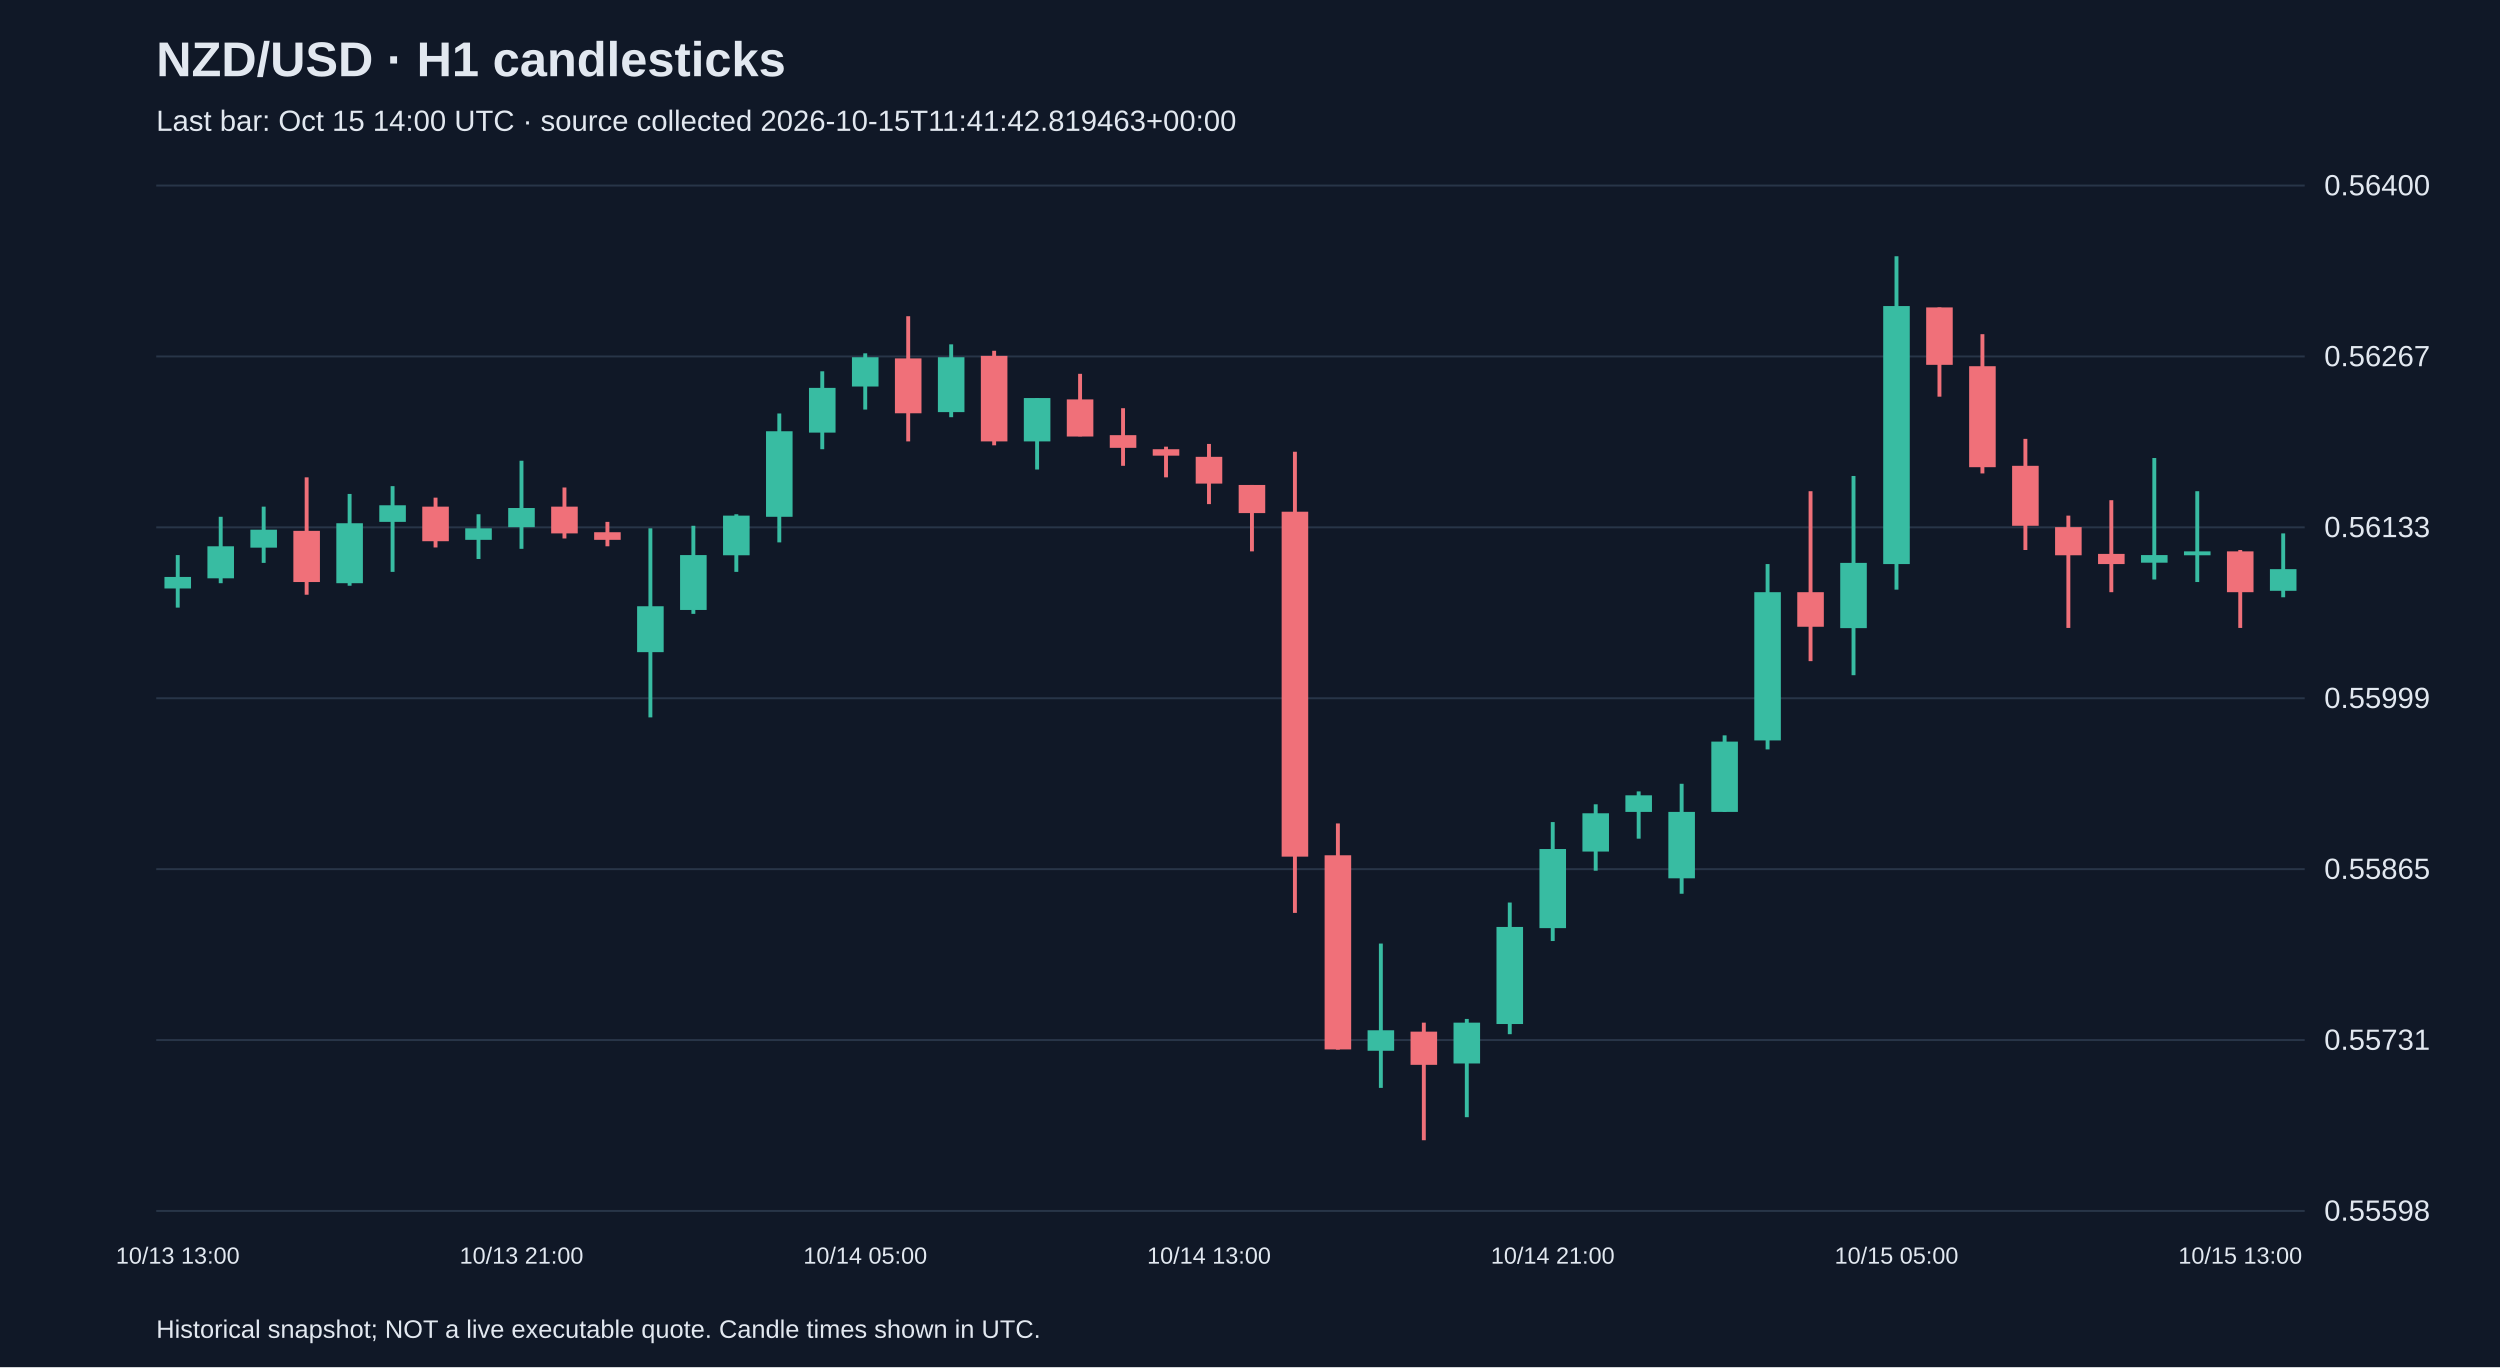
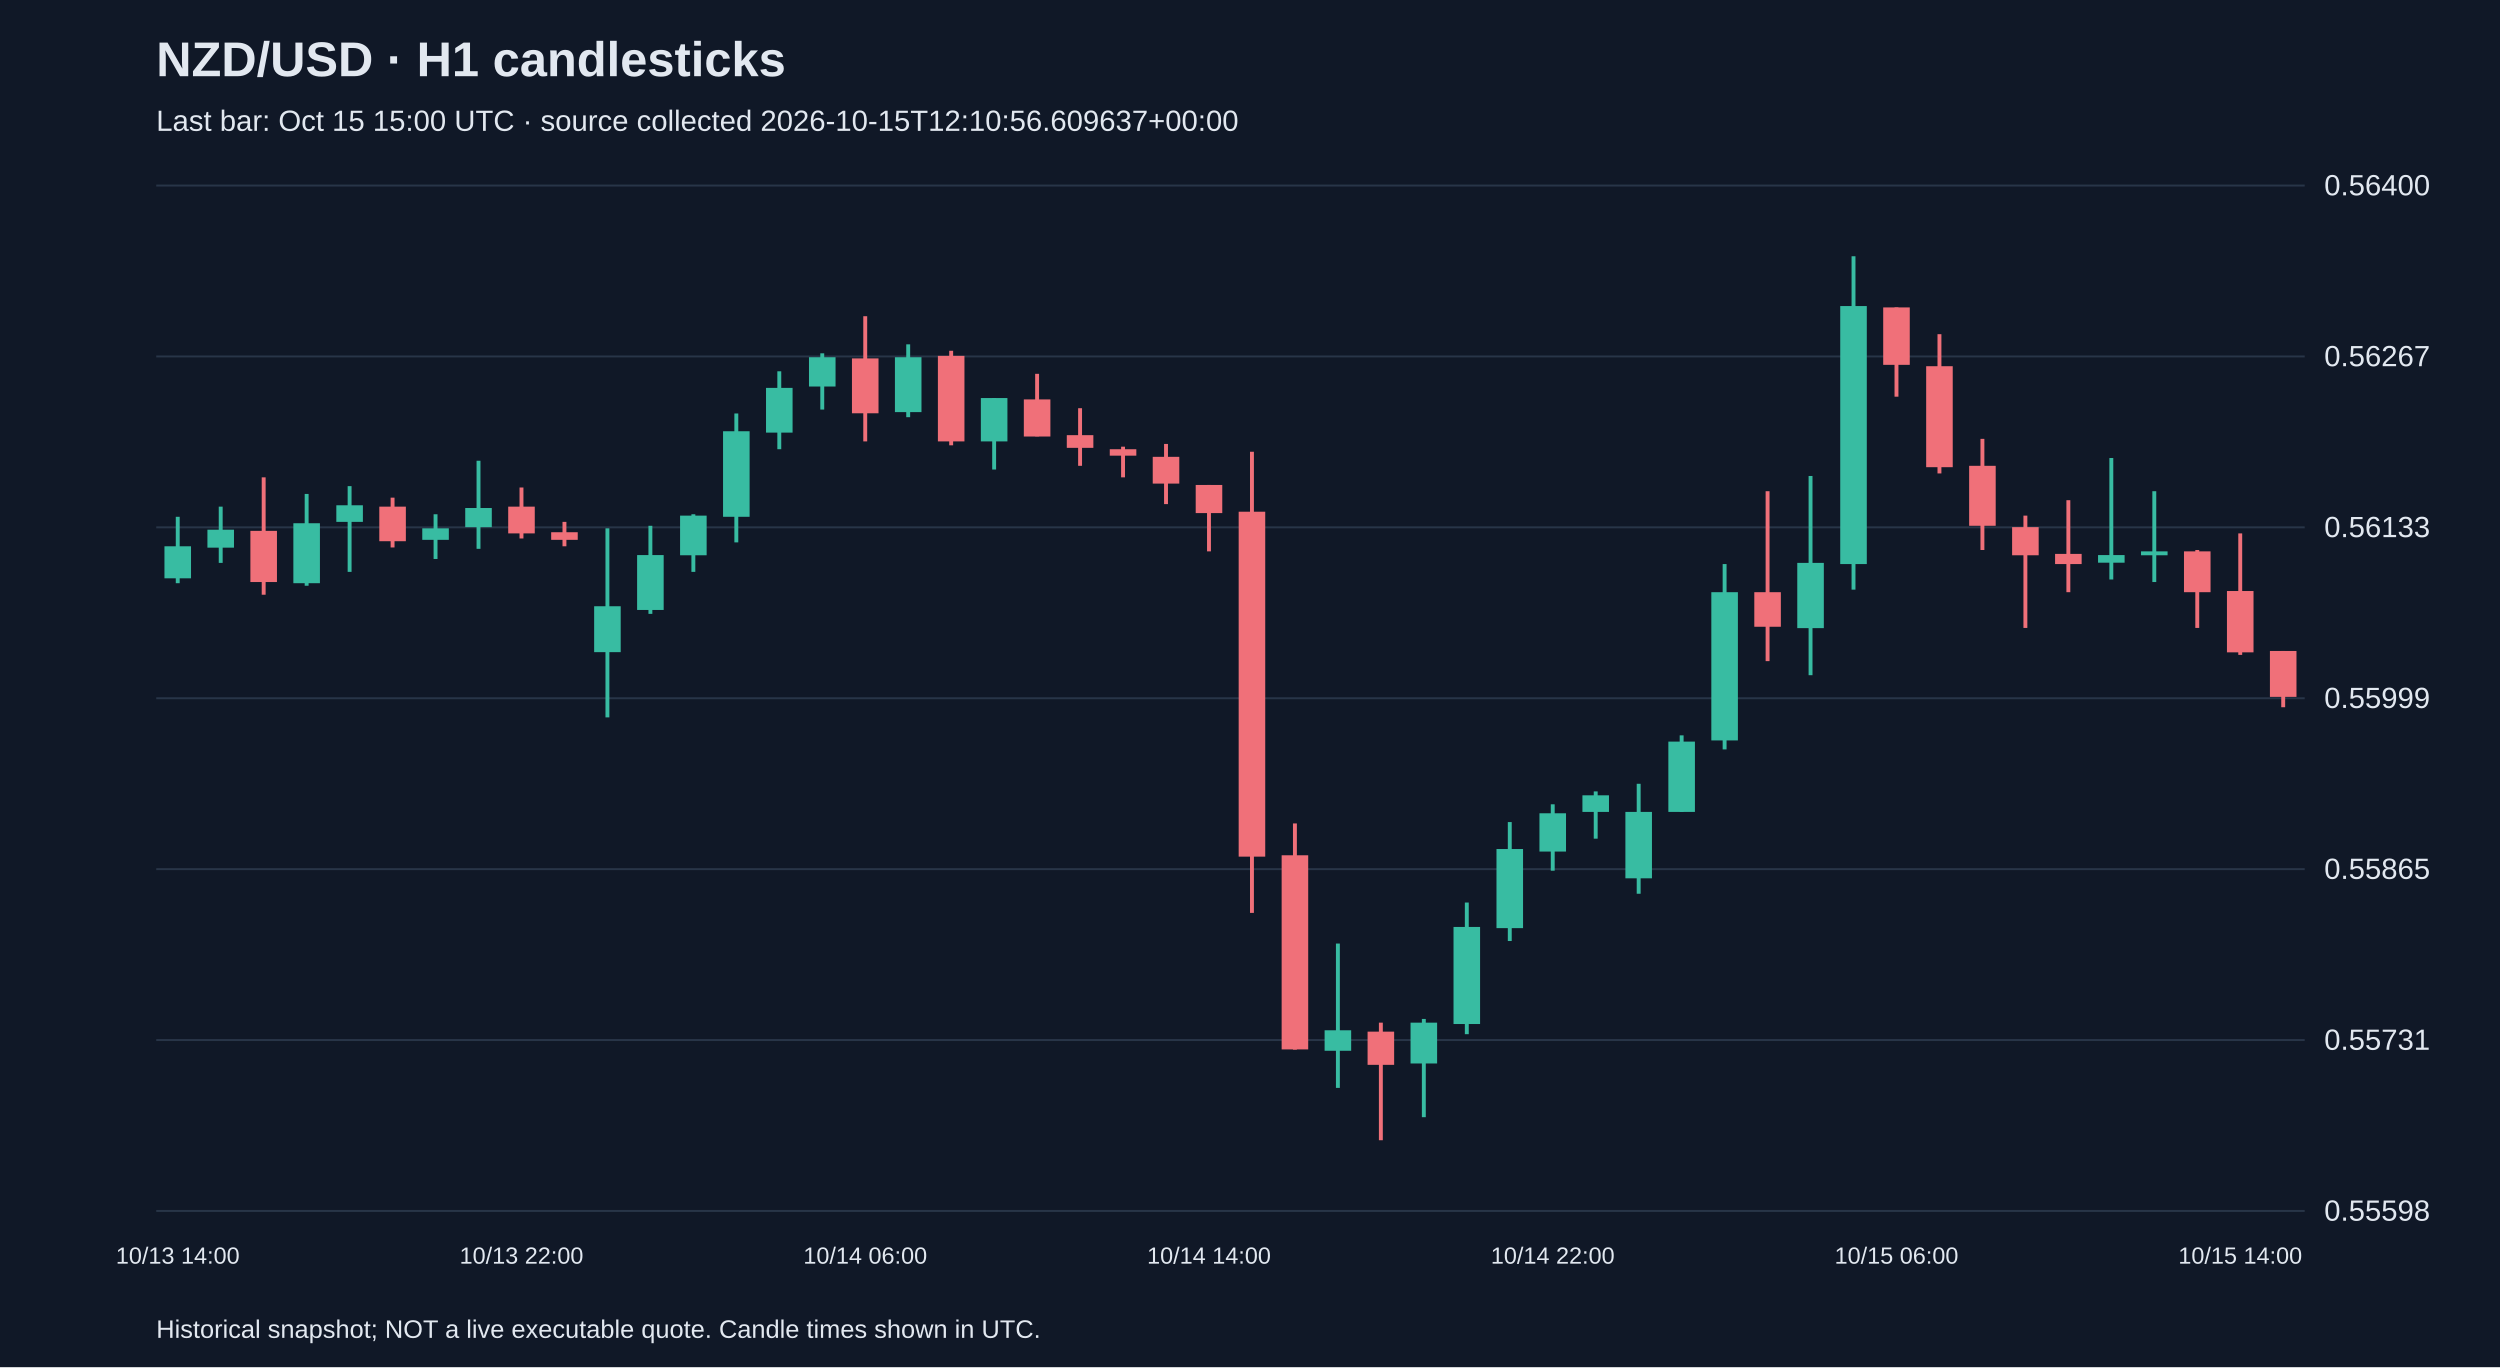
<svg xmlns="http://www.w3.org/2000/svg" viewBox="0 0 1280 700">
  <rect width="100%" height="100%" fill="#101827" />
  <style>text{font-family:Arial,sans-serif;fill:#e2e8f0}</style>
  <text x="80" y="39" font-size="25" font-weight="bold">NZD/USD · H1 candlesticks</text>
-   <text x="80" y="67" font-size="15" fill="#a6b1c5">Last bar: Oct 15 14:00 UTC · source collected 2026-10-15T11:41:42.819463+00:00</text>
+   <text x="80" y="67" font-size="15" fill="#a6b1c5">Last bar: Oct 15 15:00 UTC · source collected 2026-10-15T12:10:56.609637+00:00</text>
  <line x1="80" y1="620.0" x2="1180" y2="620.0" stroke="#283548" />
  <text x="1190" y="625.0" font-size="15">0.55598</text>
  <line x1="80" y1="532.5" x2="1180" y2="532.5" stroke="#283548" />
  <text x="1190" y="537.5" font-size="15">0.55731</text>
  <line x1="80" y1="445.0" x2="1180" y2="445.0" stroke="#283548" />
  <text x="1190" y="450.0" font-size="15">0.55865</text>
  <line x1="80" y1="357.5" x2="1180" y2="357.5" stroke="#283548" />
  <text x="1190" y="362.5" font-size="15">0.55999</text>
  <line x1="80" y1="270.0" x2="1180" y2="270.0" stroke="#283548" />
  <text x="1190" y="275.0" font-size="15">0.56133</text>
  <line x1="80" y1="182.5" x2="1180" y2="182.5" stroke="#283548" />
  <text x="1190" y="187.5" font-size="15">0.56267</text>
  <line x1="80" y1="95.0" x2="1180" y2="95.0" stroke="#283548" />
  <text x="1190" y="100.0" font-size="15">0.56400</text>
-   <line x1="91.0" y1="284.2" x2="91.0" y2="311.1" stroke="#38bca2" stroke-width="2" />
-   <rect x="84.2" y="295.4" width="13.6" height="5.9" fill="#38bca2" />
-   <text x="91.0" y="647" text-anchor="middle" font-size="12">10/13 13:00</text>
-   <line x1="113.0" y1="264.6" x2="113.0" y2="298.6" stroke="#38bca2" stroke-width="2" />
-   <rect x="106.2" y="279.7" width="13.6" height="16.4" fill="#38bca2" />
-   <line x1="135.0" y1="259.4" x2="135.0" y2="288.2" stroke="#38bca2" stroke-width="2" />
-   <rect x="128.2" y="271.2" width="13.6" height="9.2" fill="#38bca2" />
-   <line x1="157.0" y1="244.4" x2="157.0" y2="304.5" stroke="#f07079" stroke-width="2" />
-   <rect x="150.2" y="271.8" width="13.6" height="26.2" fill="#f07079" />
-   <line x1="179.0" y1="252.9" x2="179.0" y2="299.9" stroke="#38bca2" stroke-width="2" />
-   <rect x="172.2" y="267.9" width="13.6" height="30.7" fill="#38bca2" />
-   <line x1="201.0" y1="248.9" x2="201.0" y2="292.8" stroke="#38bca2" stroke-width="2" />
-   <rect x="194.2" y="258.7" width="13.6" height="8.5" fill="#38bca2" />
-   <line x1="223.0" y1="254.8" x2="223.0" y2="280.3" stroke="#f07079" stroke-width="2" />
-   <rect x="216.2" y="259.4" width="13.6" height="17.7" fill="#f07079" />
-   <line x1="245.0" y1="263.3" x2="245.0" y2="286.2" stroke="#38bca2" stroke-width="2" />
-   <rect x="238.2" y="270.5" width="13.6" height="5.9" fill="#38bca2" />
-   <line x1="267.0" y1="235.9" x2="267.0" y2="281.0" stroke="#38bca2" stroke-width="2" />
-   <rect x="260.2" y="260.1" width="13.6" height="9.8" fill="#38bca2" />
-   <text x="267.0" y="647" text-anchor="middle" font-size="12">10/13 21:00</text>
-   <line x1="289.0" y1="249.6" x2="289.0" y2="275.7" stroke="#f07079" stroke-width="2" />
-   <rect x="282.2" y="259.4" width="13.6" height="13.7" fill="#f07079" />
-   <line x1="311.0" y1="267.2" x2="311.0" y2="279.7" stroke="#f07079" stroke-width="2" />
-   <rect x="304.2" y="272.5" width="13.6" height="3.9" fill="#f07079" />
-   <line x1="333.0" y1="270.5" x2="333.0" y2="367.3" stroke="#38bca2" stroke-width="2" />
-   <rect x="326.2" y="310.4" width="13.6" height="23.5" fill="#38bca2" />
-   <line x1="355.0" y1="269.2" x2="355.0" y2="314.3" stroke="#38bca2" stroke-width="2" />
-   <rect x="348.2" y="284.2" width="13.6" height="28.1" fill="#38bca2" />
-   <line x1="377.0" y1="263.3" x2="377.0" y2="292.8" stroke="#38bca2" stroke-width="2" />
-   <rect x="370.2" y="264.0" width="13.6" height="20.3" fill="#38bca2" />
-   <line x1="399.0" y1="211.7" x2="399.0" y2="277.7" stroke="#38bca2" stroke-width="2" />
-   <rect x="392.2" y="220.8" width="13.6" height="43.8" fill="#38bca2" />
-   <line x1="421.0" y1="190.1" x2="421.0" y2="230.0" stroke="#38bca2" stroke-width="2" />
-   <rect x="414.2" y="198.6" width="13.6" height="22.9" fill="#38bca2" />
-   <line x1="443.0" y1="180.9" x2="443.0" y2="209.7" stroke="#38bca2" stroke-width="2" />
-   <rect x="436.2" y="182.9" width="13.6" height="15.0" fill="#38bca2" />
-   <text x="443.0" y="647" text-anchor="middle" font-size="12">10/14 05:00</text>
-   <line x1="465.0" y1="161.9" x2="465.0" y2="226.0" stroke="#f07079" stroke-width="2" />
-   <rect x="458.2" y="183.5" width="13.6" height="28.1" fill="#f07079" />
-   <line x1="487.0" y1="176.3" x2="487.0" y2="213.6" stroke="#38bca2" stroke-width="2" />
-   <rect x="480.2" y="182.9" width="13.6" height="28.1" fill="#38bca2" />
-   <line x1="509.0" y1="179.6" x2="509.0" y2="228.0" stroke="#f07079" stroke-width="2" />
-   <rect x="502.2" y="182.2" width="13.6" height="43.8" fill="#f07079" />
-   <line x1="531.0" y1="203.8" x2="531.0" y2="240.4" stroke="#38bca2" stroke-width="2" />
-   <rect x="524.2" y="203.8" width="13.6" height="22.2" fill="#38bca2" />
-   <line x1="553.0" y1="191.4" x2="553.0" y2="223.4" stroke="#f07079" stroke-width="2" />
-   <rect x="546.2" y="204.5" width="13.6" height="19.0" fill="#f07079" />
-   <line x1="575.0" y1="209.0" x2="575.0" y2="238.5" stroke="#f07079" stroke-width="2" />
-   <rect x="568.2" y="222.8" width="13.6" height="6.5" fill="#f07079" />
-   <line x1="597.0" y1="228.7" x2="597.0" y2="244.4" stroke="#f07079" stroke-width="2" />
-   <rect x="590.2" y="230.0" width="13.6" height="3.3" fill="#f07079" />
-   <line x1="619.0" y1="227.3" x2="619.0" y2="258.1" stroke="#f07079" stroke-width="2" />
-   <rect x="612.2" y="233.9" width="13.6" height="13.7" fill="#f07079" />
-   <text x="619.0" y="647" text-anchor="middle" font-size="12">10/14 13:00</text>
-   <line x1="641.0" y1="248.3" x2="641.0" y2="282.3" stroke="#f07079" stroke-width="2" />
-   <rect x="634.2" y="248.3" width="13.6" height="14.4" fill="#f07079" />
-   <line x1="663.0" y1="231.3" x2="663.0" y2="467.4" stroke="#f07079" stroke-width="2" />
-   <rect x="656.2" y="262.0" width="13.6" height="176.6" fill="#f07079" />
-   <line x1="685.0" y1="421.6" x2="685.0" y2="537.4" stroke="#f07079" stroke-width="2" />
-   <rect x="678.2" y="437.9" width="13.6" height="99.4" fill="#f07079" />
-   <line x1="707.0" y1="483.1" x2="707.0" y2="557.0" stroke="#38bca2" stroke-width="2" />
-   <rect x="700.2" y="527.5" width="13.6" height="10.5" fill="#38bca2" />
-   <line x1="729.0" y1="523.6" x2="729.0" y2="583.8" stroke="#f07079" stroke-width="2" />
-   <rect x="722.2" y="528.2" width="13.6" height="17.0" fill="#f07079" />
-   <line x1="751.0" y1="521.7" x2="751.0" y2="572.0" stroke="#38bca2" stroke-width="2" />
-   <rect x="744.2" y="523.6" width="13.6" height="20.9" fill="#38bca2" />
-   <line x1="773.0" y1="462.1" x2="773.0" y2="529.5" stroke="#38bca2" stroke-width="2" />
-   <rect x="766.2" y="474.6" width="13.6" height="49.7" fill="#38bca2" />
-   <line x1="795.0" y1="420.9" x2="795.0" y2="481.8" stroke="#38bca2" stroke-width="2" />
-   <rect x="788.2" y="434.7" width="13.6" height="40.5" fill="#38bca2" />
-   <text x="795.0" y="647" text-anchor="middle" font-size="12">10/14 21:00</text>
-   <line x1="817.0" y1="411.8" x2="817.0" y2="445.8" stroke="#38bca2" stroke-width="2" />
-   <rect x="810.2" y="416.4" width="13.6" height="19.6" fill="#38bca2" />
-   <line x1="839.0" y1="405.2" x2="839.0" y2="429.4" stroke="#38bca2" stroke-width="2" />
-   <rect x="832.2" y="407.2" width="13.6" height="8.5" fill="#38bca2" />
-   <line x1="861.0" y1="401.3" x2="861.0" y2="457.6" stroke="#38bca2" stroke-width="2" />
-   <rect x="854.2" y="415.7" width="13.6" height="34.0" fill="#38bca2" />
-   <line x1="883.0" y1="376.5" x2="883.0" y2="415.7" stroke="#38bca2" stroke-width="2" />
-   <rect x="876.2" y="379.7" width="13.6" height="36.0" fill="#38bca2" />
-   <line x1="905.0" y1="288.8" x2="905.0" y2="383.7" stroke="#38bca2" stroke-width="2" />
-   <rect x="898.2" y="303.2" width="13.6" height="75.9" fill="#38bca2" />
-   <line x1="927.0" y1="251.5" x2="927.0" y2="338.5" stroke="#f07079" stroke-width="2" />
-   <rect x="920.2" y="303.2" width="13.6" height="17.7" fill="#f07079" />
-   <line x1="949.0" y1="243.7" x2="949.0" y2="345.7" stroke="#38bca2" stroke-width="2" />
-   <rect x="942.2" y="288.2" width="13.6" height="33.4" fill="#38bca2" />
-   <line x1="971.0" y1="131.2" x2="971.0" y2="301.9" stroke="#38bca2" stroke-width="2" />
-   <rect x="964.2" y="156.7" width="13.6" height="132.1" fill="#38bca2" />
-   <text x="971.0" y="647" text-anchor="middle" font-size="12">10/15 05:00</text>
-   <line x1="993.0" y1="157.4" x2="993.0" y2="203.1" stroke="#f07079" stroke-width="2" />
-   <rect x="986.2" y="157.4" width="13.6" height="29.4" fill="#f07079" />
-   <line x1="1015.0" y1="171.1" x2="1015.0" y2="242.4" stroke="#f07079" stroke-width="2" />
-   <rect x="1008.2" y="187.5" width="13.6" height="51.7" fill="#f07079" />
-   <line x1="1037.0" y1="224.7" x2="1037.0" y2="281.6" stroke="#f07079" stroke-width="2" />
-   <rect x="1030.2" y="238.5" width="13.6" height="30.7" fill="#f07079" />
-   <line x1="1059.0" y1="264.0" x2="1059.0" y2="321.5" stroke="#f07079" stroke-width="2" />
-   <rect x="1052.2" y="269.9" width="13.6" height="14.4" fill="#f07079" />
-   <line x1="1081.0" y1="256.1" x2="1081.0" y2="303.2" stroke="#f07079" stroke-width="2" />
-   <rect x="1074.2" y="283.6" width="13.6" height="5.2" fill="#f07079" />
-   <line x1="1103.0" y1="234.5" x2="1103.0" y2="296.7" stroke="#38bca2" stroke-width="2" />
-   <rect x="1096.2" y="284.2" width="13.6" height="3.9" fill="#38bca2" />
-   <line x1="1125.0" y1="251.5" x2="1125.0" y2="298.0" stroke="#38bca2" stroke-width="2" />
-   <rect x="1118.2" y="282.3" width="13.6" height="2.0" fill="#38bca2" />
-   <line x1="1147.0" y1="281.6" x2="1147.0" y2="321.5" stroke="#f07079" stroke-width="2" />
-   <rect x="1140.2" y="282.3" width="13.6" height="20.9" fill="#f07079" />
-   <text x="1147.0" y="647" text-anchor="middle" font-size="12">10/15 13:00</text>
-   <line x1="1169.0" y1="273.1" x2="1169.0" y2="305.8" stroke="#38bca2" stroke-width="2" />
-   <rect x="1162.2" y="291.4" width="13.6" height="11.1" fill="#38bca2" />
+   <line x1="91.0" y1="264.6" x2="91.0" y2="298.6" stroke="#38bca2" stroke-width="2" />
+   <rect x="84.2" y="279.7" width="13.6" height="16.4" fill="#38bca2" />
+   <text x="91.0" y="647" text-anchor="middle" font-size="12">10/13 14:00</text>
+   <line x1="113.0" y1="259.4" x2="113.0" y2="288.2" stroke="#38bca2" stroke-width="2" />
+   <rect x="106.2" y="271.2" width="13.6" height="9.2" fill="#38bca2" />
+   <line x1="135.0" y1="244.4" x2="135.0" y2="304.5" stroke="#f07079" stroke-width="2" />
+   <rect x="128.2" y="271.8" width="13.6" height="26.2" fill="#f07079" />
+   <line x1="157.0" y1="252.9" x2="157.0" y2="299.9" stroke="#38bca2" stroke-width="2" />
+   <rect x="150.2" y="267.9" width="13.6" height="30.7" fill="#38bca2" />
+   <line x1="179.0" y1="248.9" x2="179.0" y2="292.8" stroke="#38bca2" stroke-width="2" />
+   <rect x="172.2" y="258.7" width="13.6" height="8.5" fill="#38bca2" />
+   <line x1="201.0" y1="254.8" x2="201.0" y2="280.3" stroke="#f07079" stroke-width="2" />
+   <rect x="194.2" y="259.4" width="13.6" height="17.7" fill="#f07079" />
+   <line x1="223.0" y1="263.3" x2="223.0" y2="286.2" stroke="#38bca2" stroke-width="2" />
+   <rect x="216.2" y="270.5" width="13.6" height="5.9" fill="#38bca2" />
+   <line x1="245.0" y1="235.9" x2="245.0" y2="281.0" stroke="#38bca2" stroke-width="2" />
+   <rect x="238.2" y="260.1" width="13.6" height="9.8" fill="#38bca2" />
+   <line x1="267.0" y1="249.6" x2="267.0" y2="275.7" stroke="#f07079" stroke-width="2" />
+   <rect x="260.2" y="259.4" width="13.6" height="13.7" fill="#f07079" />
+   <text x="267.0" y="647" text-anchor="middle" font-size="12">10/13 22:00</text>
+   <line x1="289.0" y1="267.2" x2="289.0" y2="279.7" stroke="#f07079" stroke-width="2" />
+   <rect x="282.2" y="272.5" width="13.6" height="3.9" fill="#f07079" />
+   <line x1="311.0" y1="270.5" x2="311.0" y2="367.3" stroke="#38bca2" stroke-width="2" />
+   <rect x="304.2" y="310.4" width="13.6" height="23.5" fill="#38bca2" />
+   <line x1="333.0" y1="269.2" x2="333.0" y2="314.3" stroke="#38bca2" stroke-width="2" />
+   <rect x="326.2" y="284.2" width="13.6" height="28.1" fill="#38bca2" />
+   <line x1="355.0" y1="263.3" x2="355.0" y2="292.8" stroke="#38bca2" stroke-width="2" />
+   <rect x="348.2" y="264.0" width="13.6" height="20.3" fill="#38bca2" />
+   <line x1="377.0" y1="211.7" x2="377.0" y2="277.7" stroke="#38bca2" stroke-width="2" />
+   <rect x="370.2" y="220.8" width="13.6" height="43.8" fill="#38bca2" />
+   <line x1="399.0" y1="190.1" x2="399.0" y2="230.0" stroke="#38bca2" stroke-width="2" />
+   <rect x="392.2" y="198.6" width="13.6" height="22.9" fill="#38bca2" />
+   <line x1="421.0" y1="180.9" x2="421.0" y2="209.7" stroke="#38bca2" stroke-width="2" />
+   <rect x="414.2" y="182.9" width="13.6" height="15.0" fill="#38bca2" />
+   <line x1="443.0" y1="161.9" x2="443.0" y2="226.0" stroke="#f07079" stroke-width="2" />
+   <rect x="436.2" y="183.5" width="13.6" height="28.1" fill="#f07079" />
+   <text x="443.0" y="647" text-anchor="middle" font-size="12">10/14 06:00</text>
+   <line x1="465.0" y1="176.3" x2="465.0" y2="213.6" stroke="#38bca2" stroke-width="2" />
+   <rect x="458.2" y="182.9" width="13.6" height="28.1" fill="#38bca2" />
+   <line x1="487.0" y1="179.6" x2="487.0" y2="228.0" stroke="#f07079" stroke-width="2" />
+   <rect x="480.2" y="182.2" width="13.6" height="43.8" fill="#f07079" />
+   <line x1="509.0" y1="203.8" x2="509.0" y2="240.4" stroke="#38bca2" stroke-width="2" />
+   <rect x="502.2" y="203.8" width="13.6" height="22.2" fill="#38bca2" />
+   <line x1="531.0" y1="191.4" x2="531.0" y2="223.4" stroke="#f07079" stroke-width="2" />
+   <rect x="524.2" y="204.5" width="13.6" height="19.0" fill="#f07079" />
+   <line x1="553.0" y1="209.0" x2="553.0" y2="238.5" stroke="#f07079" stroke-width="2" />
+   <rect x="546.2" y="222.8" width="13.6" height="6.5" fill="#f07079" />
+   <line x1="575.0" y1="228.7" x2="575.0" y2="244.4" stroke="#f07079" stroke-width="2" />
+   <rect x="568.2" y="230.0" width="13.6" height="3.3" fill="#f07079" />
+   <line x1="597.0" y1="227.3" x2="597.0" y2="258.1" stroke="#f07079" stroke-width="2" />
+   <rect x="590.2" y="233.9" width="13.6" height="13.7" fill="#f07079" />
+   <line x1="619.0" y1="248.3" x2="619.0" y2="282.3" stroke="#f07079" stroke-width="2" />
+   <rect x="612.2" y="248.3" width="13.6" height="14.4" fill="#f07079" />
+   <text x="619.0" y="647" text-anchor="middle" font-size="12">10/14 14:00</text>
+   <line x1="641.0" y1="231.3" x2="641.0" y2="467.4" stroke="#f07079" stroke-width="2" />
+   <rect x="634.2" y="262.0" width="13.6" height="176.6" fill="#f07079" />
+   <line x1="663.0" y1="421.6" x2="663.0" y2="537.4" stroke="#f07079" stroke-width="2" />
+   <rect x="656.2" y="437.9" width="13.6" height="99.4" fill="#f07079" />
+   <line x1="685.0" y1="483.1" x2="685.0" y2="557.0" stroke="#38bca2" stroke-width="2" />
+   <rect x="678.2" y="527.5" width="13.6" height="10.5" fill="#38bca2" />
+   <line x1="707.0" y1="523.6" x2="707.0" y2="583.8" stroke="#f07079" stroke-width="2" />
+   <rect x="700.2" y="528.2" width="13.6" height="17.0" fill="#f07079" />
+   <line x1="729.0" y1="521.7" x2="729.0" y2="572.0" stroke="#38bca2" stroke-width="2" />
+   <rect x="722.2" y="523.6" width="13.6" height="20.9" fill="#38bca2" />
+   <line x1="751.0" y1="462.1" x2="751.0" y2="529.5" stroke="#38bca2" stroke-width="2" />
+   <rect x="744.2" y="474.6" width="13.6" height="49.7" fill="#38bca2" />
+   <line x1="773.0" y1="420.9" x2="773.0" y2="481.8" stroke="#38bca2" stroke-width="2" />
+   <rect x="766.2" y="434.7" width="13.6" height="40.5" fill="#38bca2" />
+   <line x1="795.0" y1="411.8" x2="795.0" y2="445.8" stroke="#38bca2" stroke-width="2" />
+   <rect x="788.2" y="416.4" width="13.6" height="19.6" fill="#38bca2" />
+   <text x="795.0" y="647" text-anchor="middle" font-size="12">10/14 22:00</text>
+   <line x1="817.0" y1="405.2" x2="817.0" y2="429.4" stroke="#38bca2" stroke-width="2" />
+   <rect x="810.2" y="407.2" width="13.6" height="8.5" fill="#38bca2" />
+   <line x1="839.0" y1="401.3" x2="839.0" y2="457.6" stroke="#38bca2" stroke-width="2" />
+   <rect x="832.2" y="415.7" width="13.6" height="34.0" fill="#38bca2" />
+   <line x1="861.0" y1="376.5" x2="861.0" y2="415.7" stroke="#38bca2" stroke-width="2" />
+   <rect x="854.2" y="379.7" width="13.6" height="36.0" fill="#38bca2" />
+   <line x1="883.0" y1="288.8" x2="883.0" y2="383.7" stroke="#38bca2" stroke-width="2" />
+   <rect x="876.2" y="303.2" width="13.6" height="75.9" fill="#38bca2" />
+   <line x1="905.0" y1="251.5" x2="905.0" y2="338.5" stroke="#f07079" stroke-width="2" />
+   <rect x="898.2" y="303.2" width="13.6" height="17.7" fill="#f07079" />
+   <line x1="927.0" y1="243.7" x2="927.0" y2="345.7" stroke="#38bca2" stroke-width="2" />
+   <rect x="920.2" y="288.2" width="13.6" height="33.4" fill="#38bca2" />
+   <line x1="949.0" y1="131.2" x2="949.0" y2="301.9" stroke="#38bca2" stroke-width="2" />
+   <rect x="942.2" y="156.7" width="13.6" height="132.1" fill="#38bca2" />
+   <line x1="971.0" y1="157.4" x2="971.0" y2="203.1" stroke="#f07079" stroke-width="2" />
+   <rect x="964.2" y="157.4" width="13.6" height="29.4" fill="#f07079" />
+   <text x="971.0" y="647" text-anchor="middle" font-size="12">10/15 06:00</text>
+   <line x1="993.0" y1="171.1" x2="993.0" y2="242.4" stroke="#f07079" stroke-width="2" />
+   <rect x="986.2" y="187.5" width="13.6" height="51.7" fill="#f07079" />
+   <line x1="1015.0" y1="224.7" x2="1015.0" y2="281.6" stroke="#f07079" stroke-width="2" />
+   <rect x="1008.2" y="238.5" width="13.6" height="30.7" fill="#f07079" />
+   <line x1="1037.0" y1="264.0" x2="1037.0" y2="321.5" stroke="#f07079" stroke-width="2" />
+   <rect x="1030.2" y="269.9" width="13.6" height="14.4" fill="#f07079" />
+   <line x1="1059.0" y1="256.1" x2="1059.0" y2="303.2" stroke="#f07079" stroke-width="2" />
+   <rect x="1052.2" y="283.6" width="13.6" height="5.2" fill="#f07079" />
+   <line x1="1081.0" y1="234.5" x2="1081.0" y2="296.7" stroke="#38bca2" stroke-width="2" />
+   <rect x="1074.2" y="284.2" width="13.6" height="3.9" fill="#38bca2" />
+   <line x1="1103.0" y1="251.5" x2="1103.0" y2="298.0" stroke="#38bca2" stroke-width="2" />
+   <rect x="1096.2" y="282.3" width="13.6" height="2.0" fill="#38bca2" />
+   <line x1="1125.0" y1="281.6" x2="1125.0" y2="321.5" stroke="#f07079" stroke-width="2" />
+   <rect x="1118.2" y="282.3" width="13.6" height="20.9" fill="#f07079" />
+   <line x1="1147.0" y1="273.1" x2="1147.0" y2="335.3" stroke="#f07079" stroke-width="2" />
+   <rect x="1140.2" y="302.6" width="13.6" height="31.4" fill="#f07079" />
+   <text x="1147.0" y="647" text-anchor="middle" font-size="12">10/15 14:00</text>
+   <line x1="1169.0" y1="333.3" x2="1169.0" y2="362.1" stroke="#f07079" stroke-width="2" />
+   <rect x="1162.2" y="333.3" width="13.6" height="23.5" fill="#f07079" />
  <text x="80" y="685" font-size="13">Historical snapshot; NOT a live executable quote. Candle times shown in UTC.</text>
</svg>
